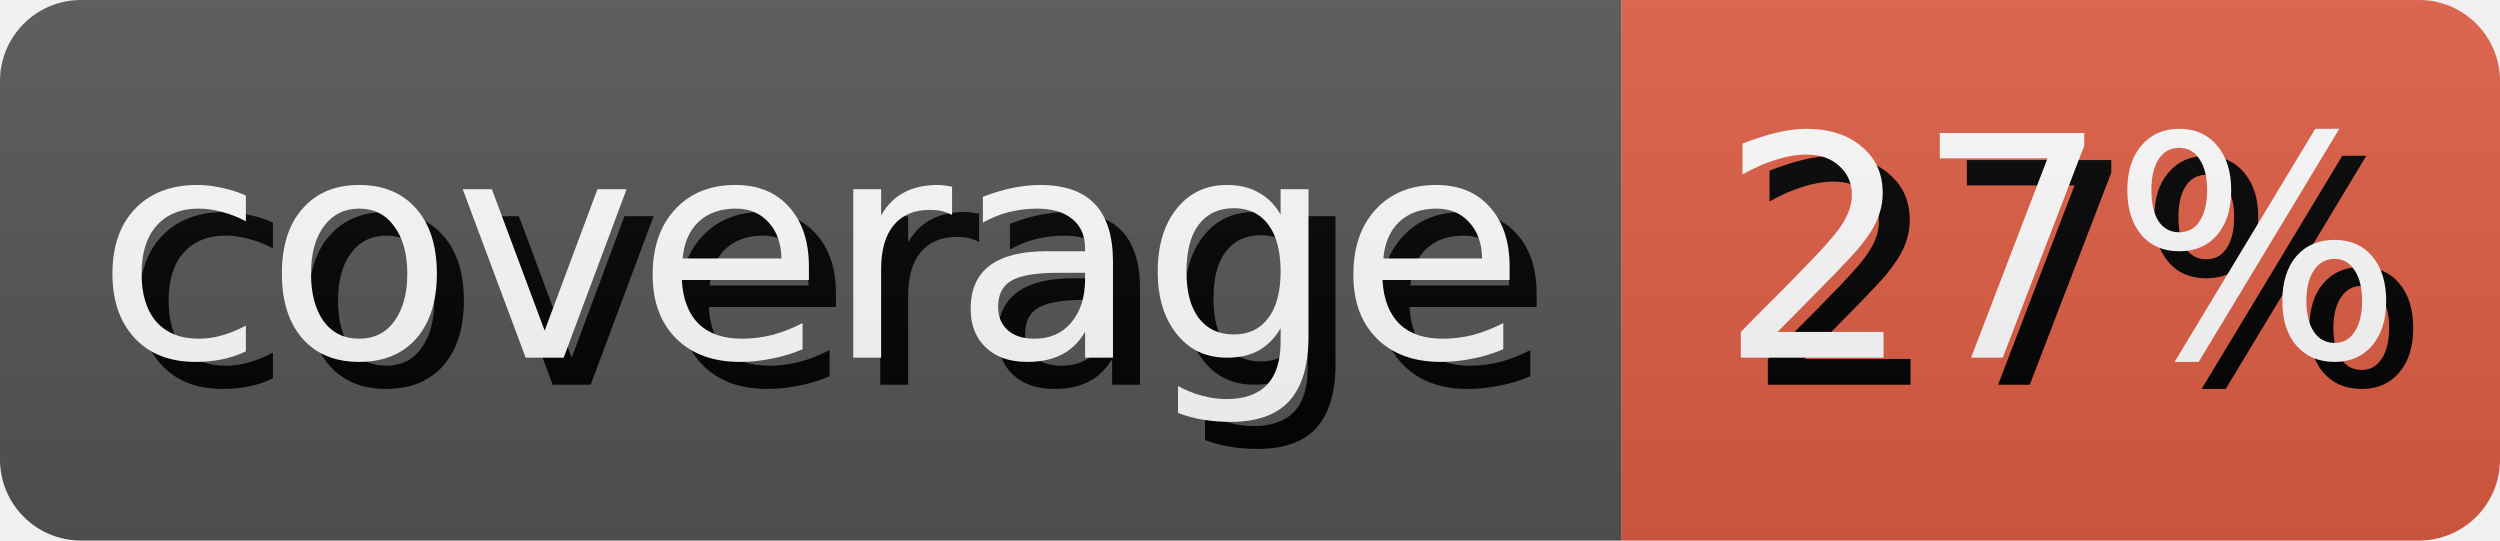
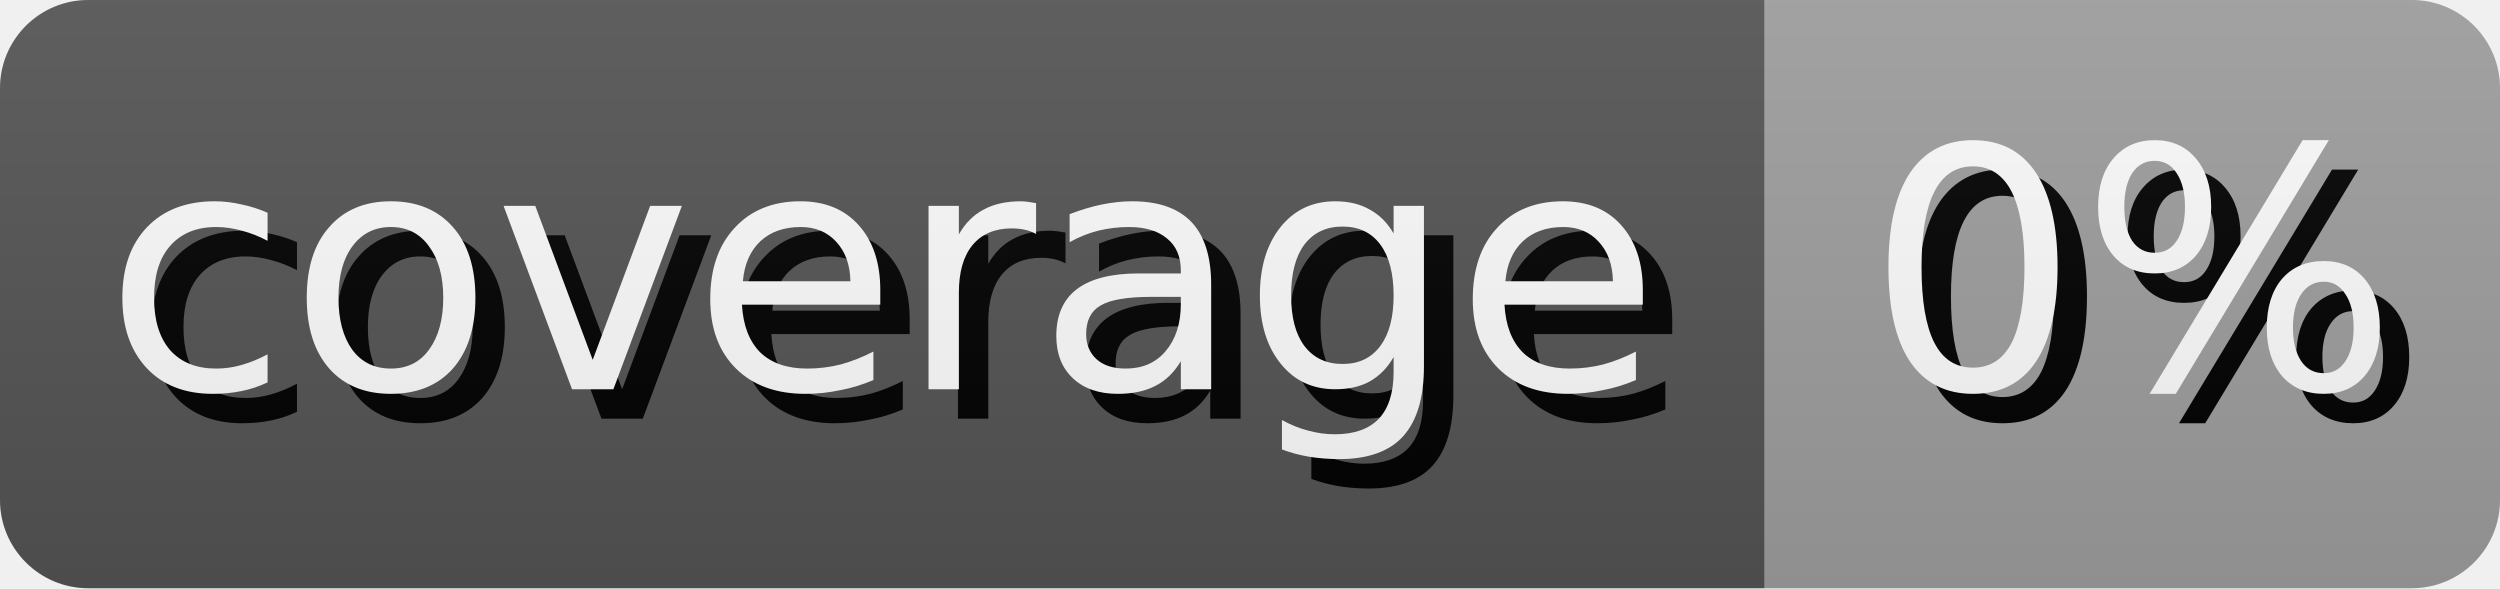
- <svg xmlns="http://www.w3.org/2000/svg" width="92.5" height="20" role="img" aria-label="coverage: 27%">
+ <svg xmlns="http://www.w3.org/2000/svg" width="85.0" height="20" role="img" aria-label="coverage: 0%">
  <style>
        rect {
            height: 20px;
        }

        text {
            text-rendering: geometricPrecision;
            dominant-baseline: middle;
            text-anchor: middle;
            font-family: Verdana,Geneva,DejaVu Sans,sans-serif;
            font-size: 11.4px;
            fill: #fff;
        }

        .shadow {
            transform: translate(1px, 1px);
            fill: #010101;
        }
    </style>
  <linearGradient id="s" x2="0" y2="100%">
    <stop offset="0" stop-color="#bbb" stop-opacity=".1" />
    <stop offset="1" stop-opacity=".1" />
  </linearGradient>
  <clipPath id="r">
    <rect width="100%" rx="3" fill="#fff" />
  </clipPath>
  <g clip-path="url(#r)">
    <g>
      <rect width="60.0" fill="#555" />
      <text x="30.0" y="10.0" class="shadow">coverage</text>
      <text x="30.0" y="10.0">coverage</text>
    </g>
    <g transform="translate(60.0 0)">
-       <rect width="32.5" fill="#e05d44" />
-       <text x="16.25" y="10.0" class="shadow">27%</text>
-       <text x="16.25" y="10.0">27%</text>
+       <rect width="25.0" fill="#9f9f9f" />
+       <text x="12.5" y="10.0" class="shadow">0%</text>
+       <text x="12.5" y="10.0">0%</text>
    </g>
    <rect width="100%" height="100%" fill="url(#s)" />
  </g>
</svg>
